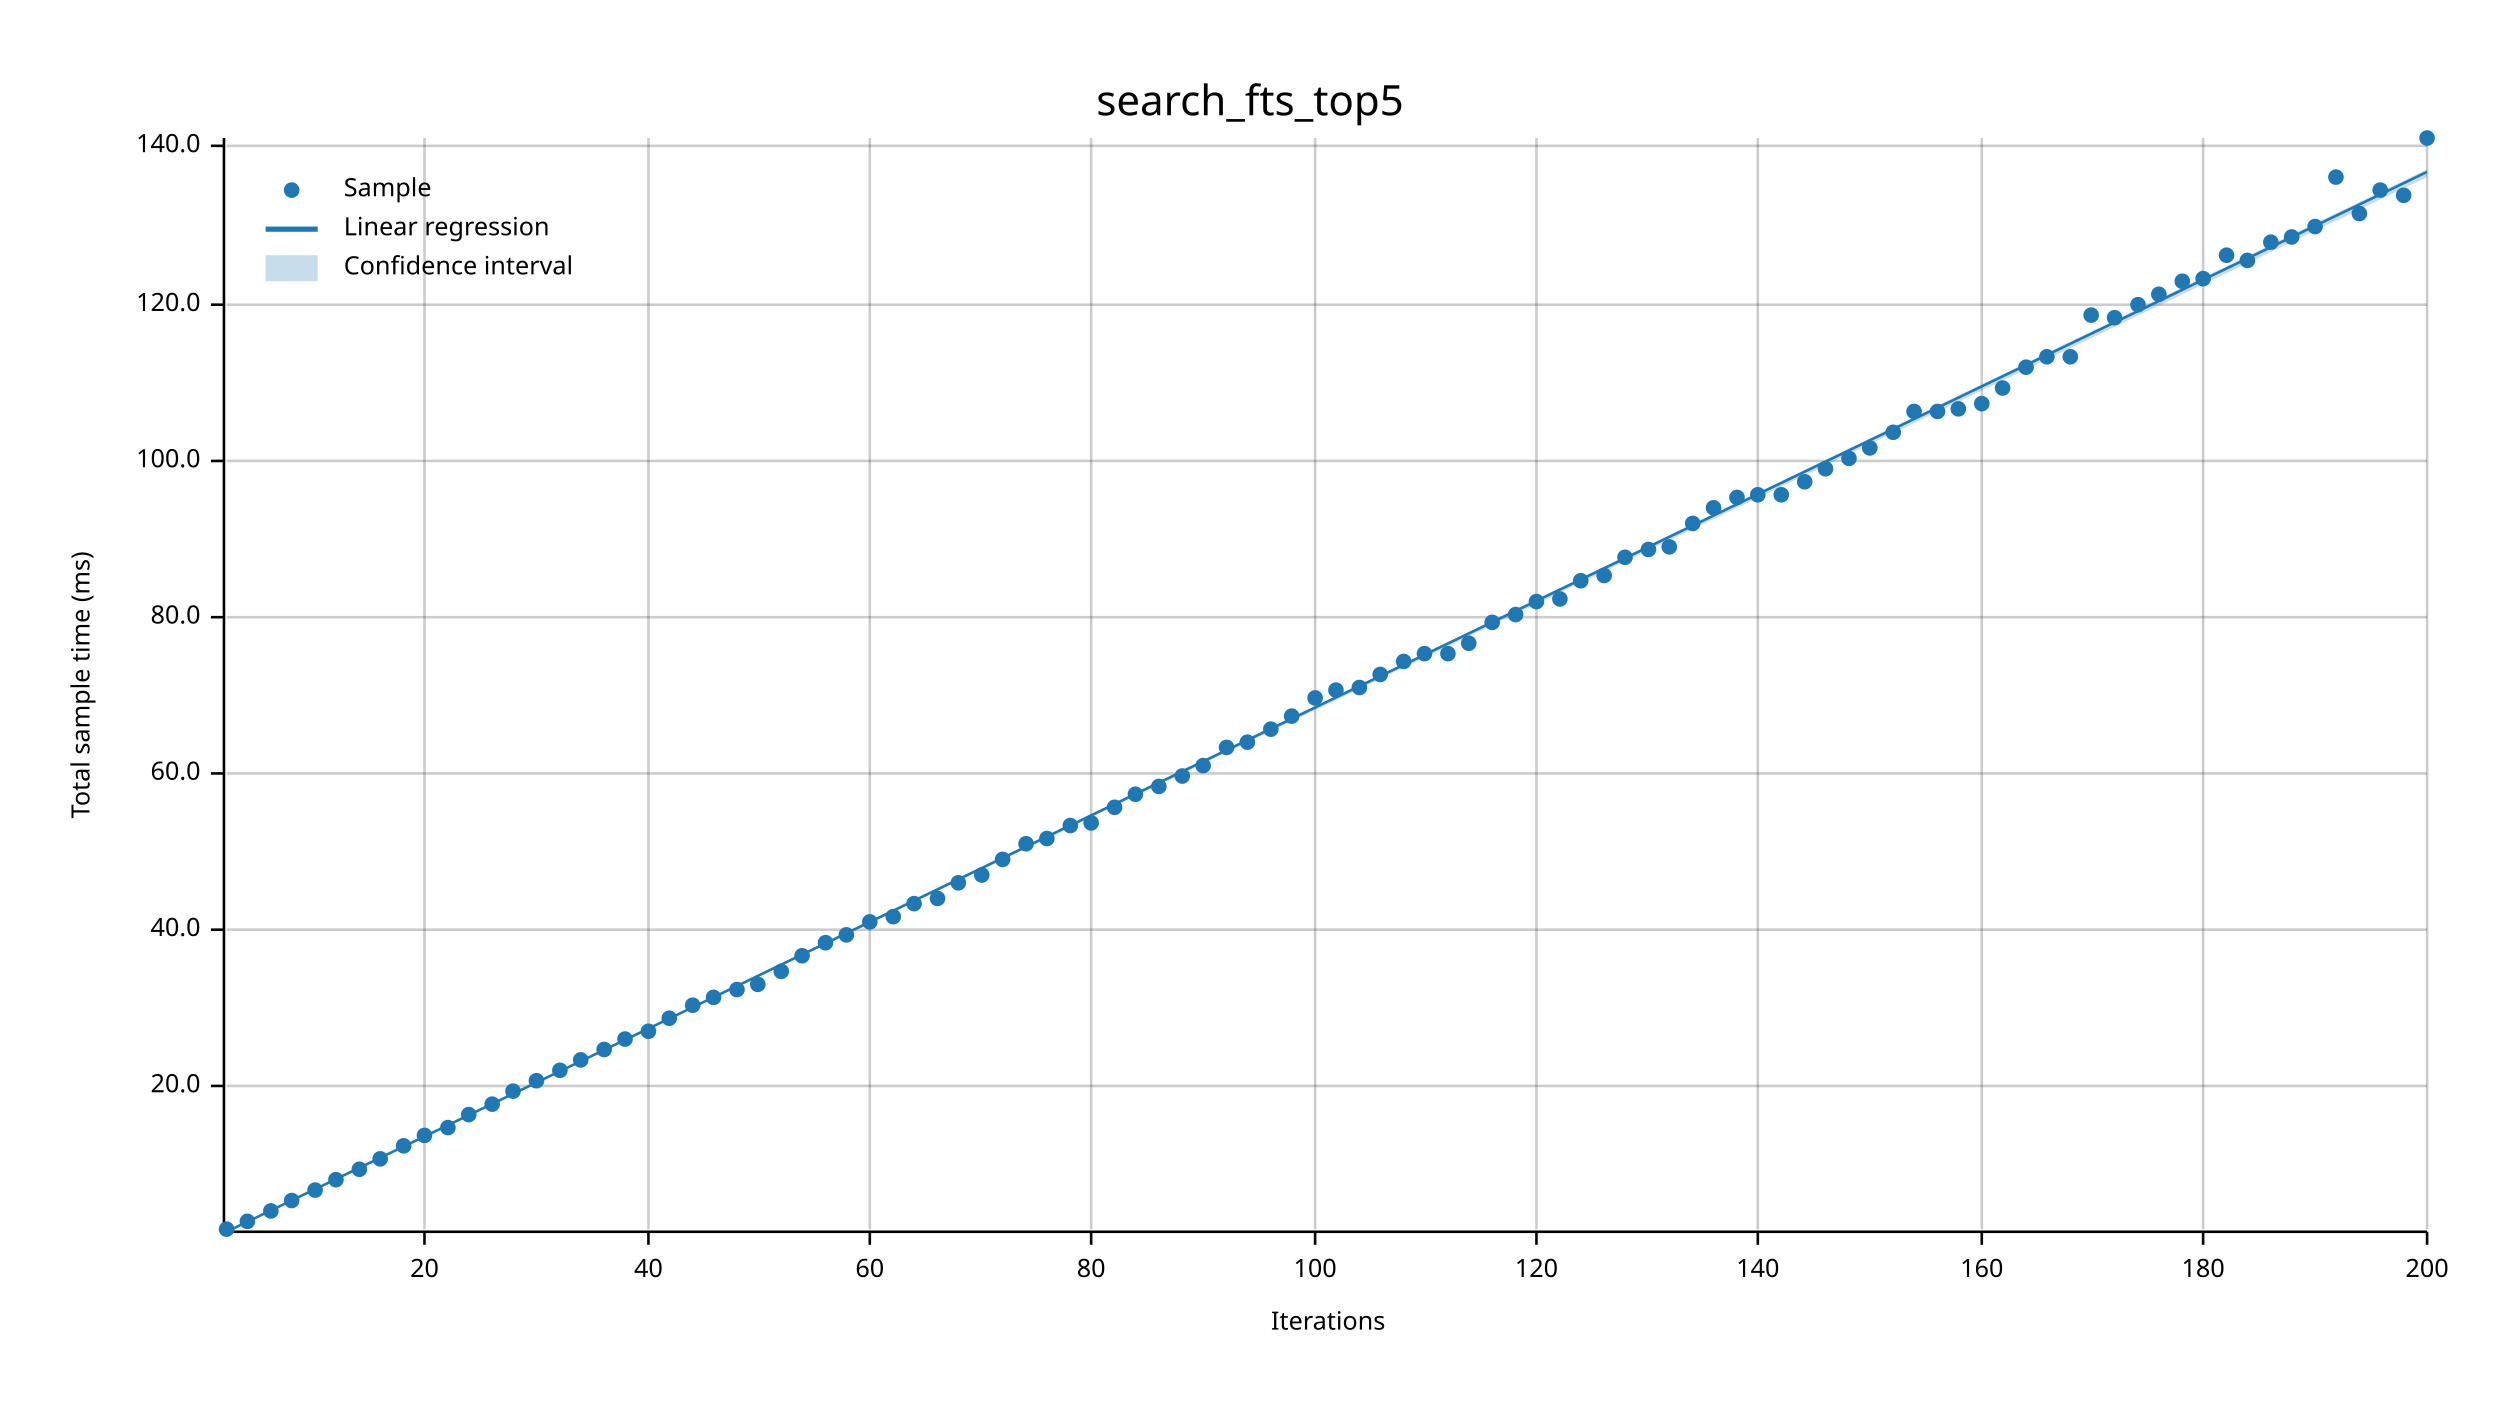
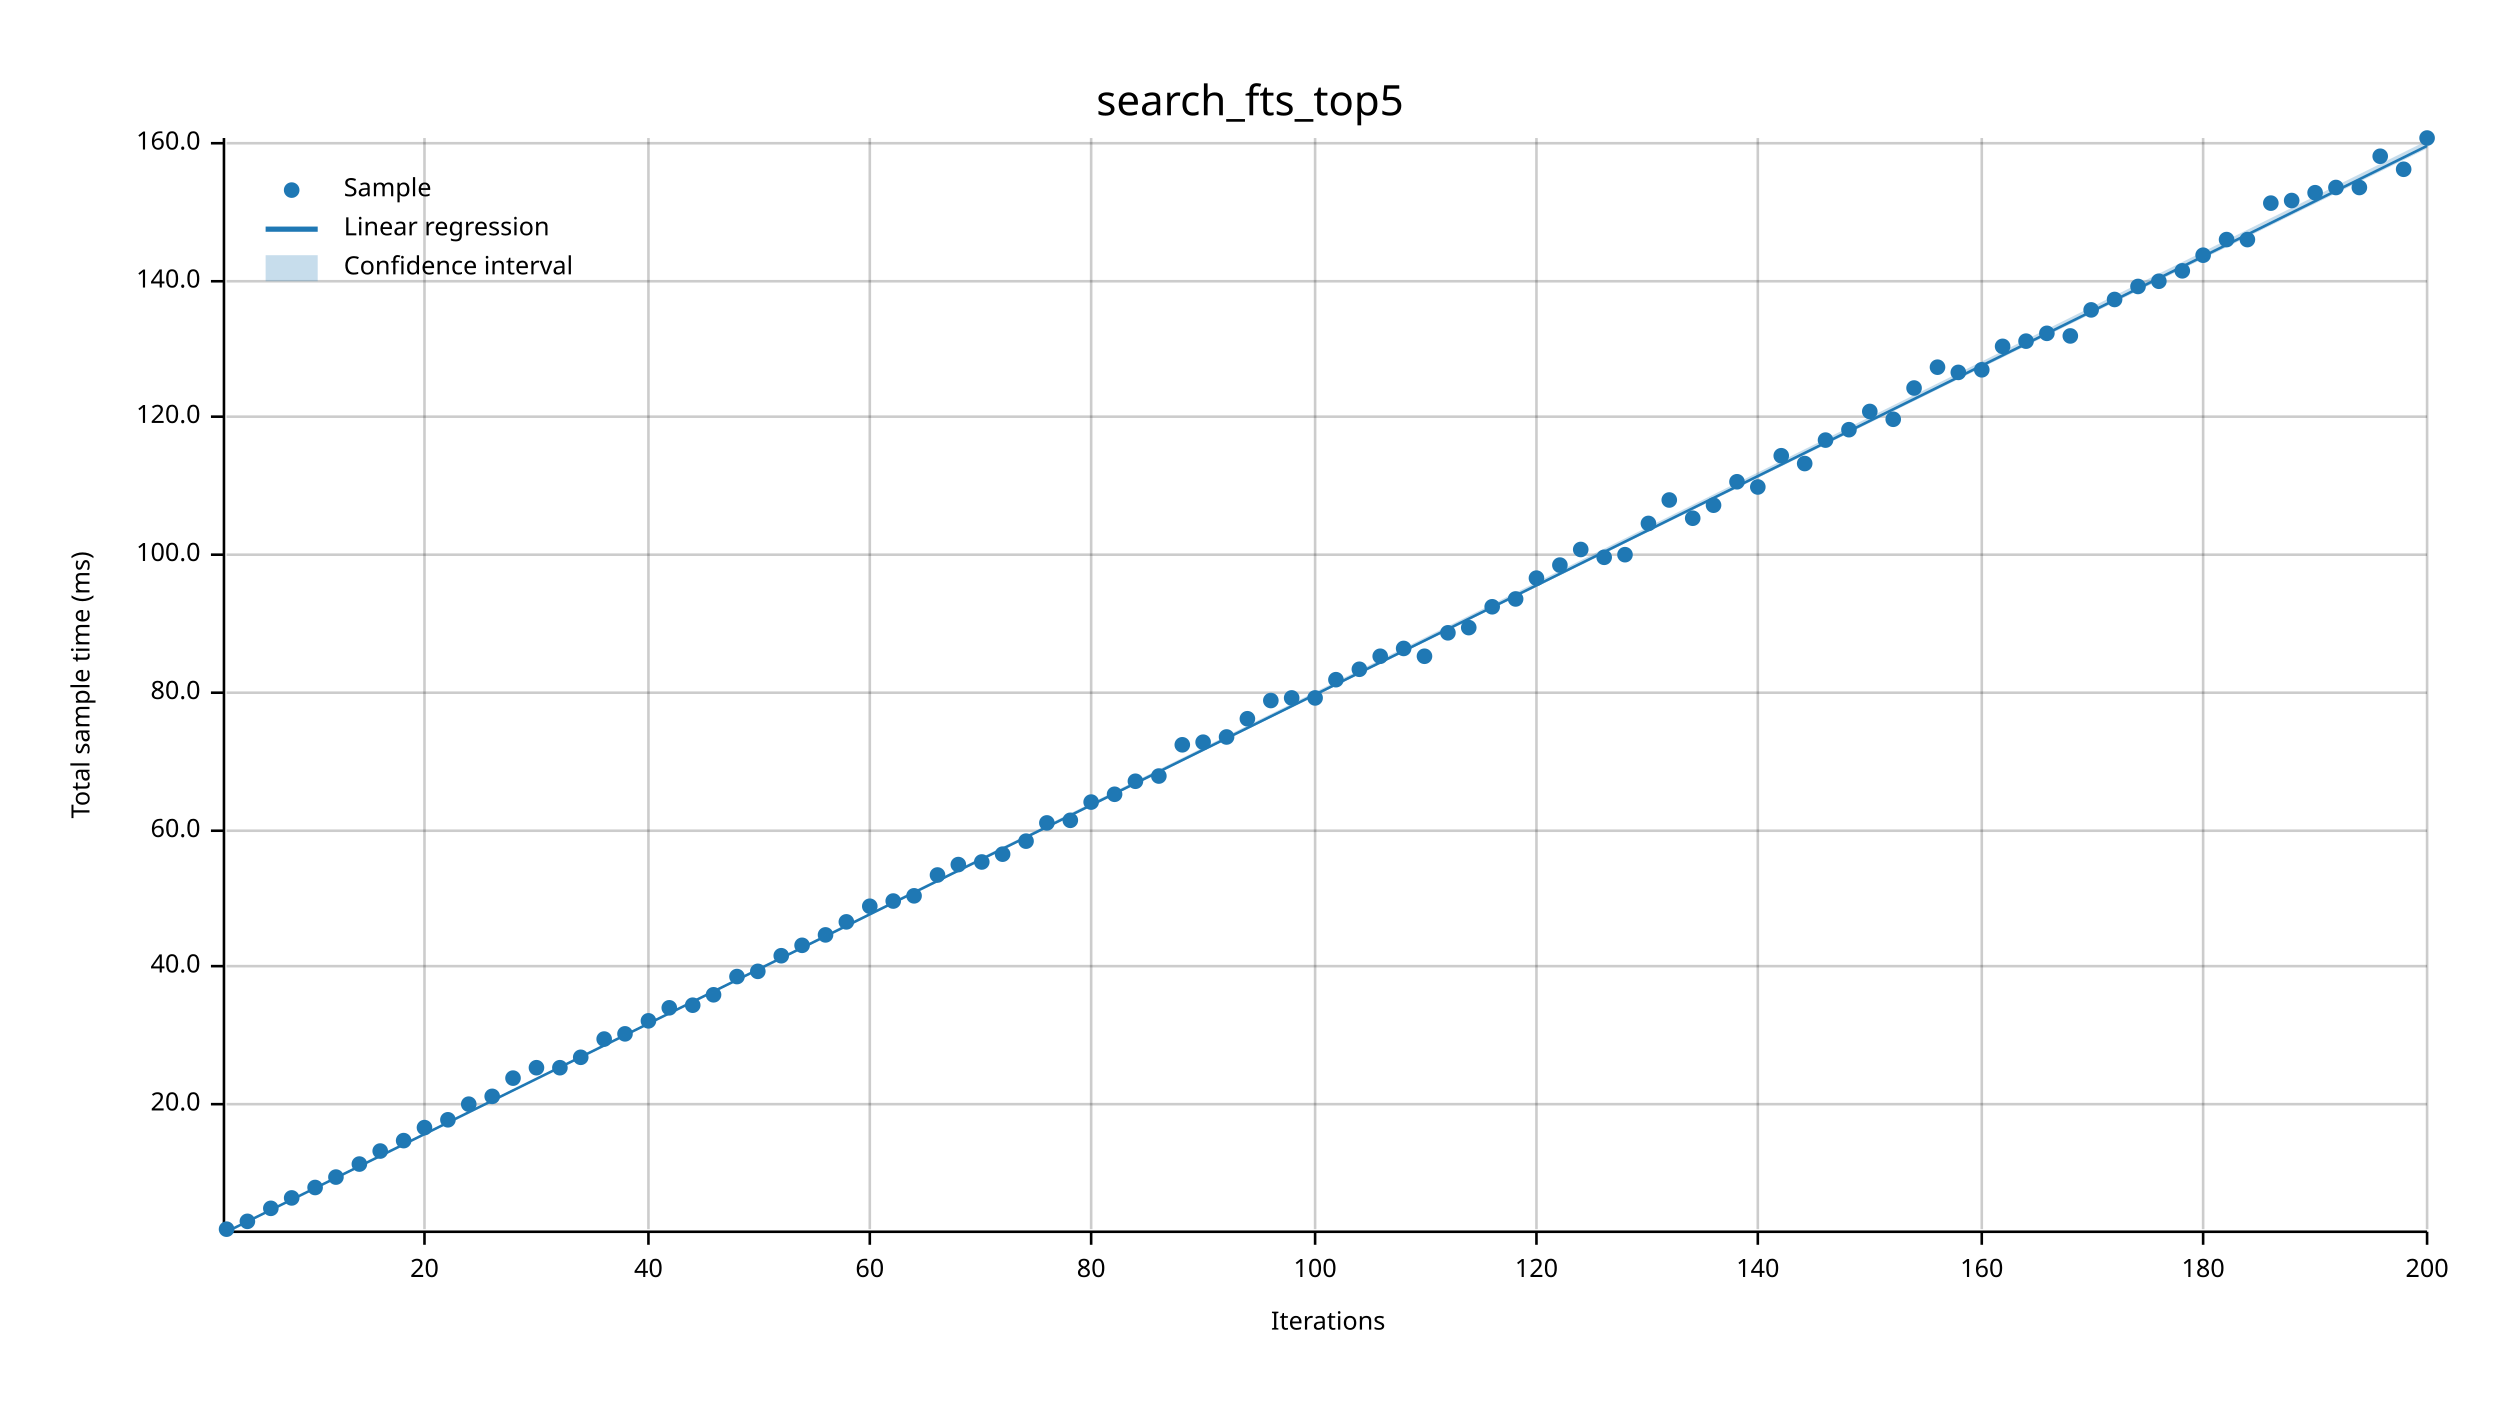
<svg xmlns="http://www.w3.org/2000/svg" width="960" height="540" viewBox="0 0 960 540">
  <text x="480" y="32" dy="0.76em" text-anchor="middle" font-family="sans-serif" font-size="16.129" opacity="1" fill="#000000">
search_fts_top5
</text>
  <text x="27" y="263" dy="0.76em" text-anchor="middle" font-family="sans-serif" font-size="9.677" opacity="1" fill="#000000" transform="rotate(270, 27, 263)">
Total sample time (ms)
</text>
  <text x="510" y="513" dy="-0.5ex" text-anchor="middle" font-family="sans-serif" font-size="9.677" opacity="1" fill="#000000">
Iterations
</text>
  <line opacity="0.2" stroke="#000000" stroke-width="1" x1="163" y1="472" x2="163" y2="53" />
  <line opacity="0.2" stroke="#000000" stroke-width="1" x1="249" y1="472" x2="249" y2="53" />
  <line opacity="0.2" stroke="#000000" stroke-width="1" x1="334" y1="472" x2="334" y2="53" />
  <line opacity="0.2" stroke="#000000" stroke-width="1" x1="419" y1="472" x2="419" y2="53" />
  <line opacity="0.2" stroke="#000000" stroke-width="1" x1="505" y1="472" x2="505" y2="53" />
  <line opacity="0.2" stroke="#000000" stroke-width="1" x1="590" y1="472" x2="590" y2="53" />
  <line opacity="0.2" stroke="#000000" stroke-width="1" x1="675" y1="472" x2="675" y2="53" />
  <line opacity="0.2" stroke="#000000" stroke-width="1" x1="761" y1="472" x2="761" y2="53" />
  <line opacity="0.2" stroke="#000000" stroke-width="1" x1="846" y1="472" x2="846" y2="53" />
  <line opacity="0.2" stroke="#000000" stroke-width="1" x1="932" y1="472" x2="932" y2="53" />
-   <line opacity="0.2" stroke="#000000" stroke-width="1" x1="87" y1="417" x2="932" y2="417" />
-   <line opacity="0.2" stroke="#000000" stroke-width="1" x1="87" y1="357" x2="932" y2="357" />
-   <line opacity="0.2" stroke="#000000" stroke-width="1" x1="87" y1="297" x2="932" y2="297" />
-   <line opacity="0.2" stroke="#000000" stroke-width="1" x1="87" y1="237" x2="932" y2="237" />
-   <line opacity="0.2" stroke="#000000" stroke-width="1" x1="87" y1="177" x2="932" y2="177" />
-   <line opacity="0.2" stroke="#000000" stroke-width="1" x1="87" y1="117" x2="932" y2="117" />
-   <line opacity="0.2" stroke="#000000" stroke-width="1" x1="87" y1="56" x2="932" y2="56" />
+   <line opacity="0.2" stroke="#000000" stroke-width="1" x1="87" y1="424" x2="932" y2="424" />
+   <line opacity="0.2" stroke="#000000" stroke-width="1" x1="87" y1="371" x2="932" y2="371" />
+   <line opacity="0.2" stroke="#000000" stroke-width="1" x1="87" y1="319" x2="932" y2="319" />
+   <line opacity="0.2" stroke="#000000" stroke-width="1" x1="87" y1="266" x2="932" y2="266" />
+   <line opacity="0.2" stroke="#000000" stroke-width="1" x1="87" y1="213" x2="932" y2="213" />
+   <line opacity="0.2" stroke="#000000" stroke-width="1" x1="87" y1="160" x2="932" y2="160" />
+   <line opacity="0.2" stroke="#000000" stroke-width="1" x1="87" y1="108" x2="932" y2="108" />
+   <line opacity="0.2" stroke="#000000" stroke-width="1" x1="87" y1="55" x2="932" y2="55" />
  <polyline fill="none" opacity="1" stroke="#000000" stroke-width="1" points="86,53 86,472 " />
-   <text x="77" y="417" dy="0.5ex" text-anchor="end" font-family="sans-serif" font-size="9.677" opacity="1" fill="#000000">
+   <text x="77" y="424" dy="0.5ex" text-anchor="end" font-family="sans-serif" font-size="9.677" opacity="1" fill="#000000">
20.0
</text>
-   <polyline fill="none" opacity="1" stroke="#000000" stroke-width="1" points="81,417 86,417 " />
-   <text x="77" y="357" dy="0.5ex" text-anchor="end" font-family="sans-serif" font-size="9.677" opacity="1" fill="#000000">
+   <polyline fill="none" opacity="1" stroke="#000000" stroke-width="1" points="81,424 86,424 " />
+   <text x="77" y="371" dy="0.5ex" text-anchor="end" font-family="sans-serif" font-size="9.677" opacity="1" fill="#000000">
40.0
</text>
-   <polyline fill="none" opacity="1" stroke="#000000" stroke-width="1" points="81,357 86,357 " />
-   <text x="77" y="297" dy="0.5ex" text-anchor="end" font-family="sans-serif" font-size="9.677" opacity="1" fill="#000000">
+   <polyline fill="none" opacity="1" stroke="#000000" stroke-width="1" points="81,371 86,371 " />
+   <text x="77" y="319" dy="0.5ex" text-anchor="end" font-family="sans-serif" font-size="9.677" opacity="1" fill="#000000">
60.0
</text>
-   <polyline fill="none" opacity="1" stroke="#000000" stroke-width="1" points="81,297 86,297 " />
-   <text x="77" y="237" dy="0.5ex" text-anchor="end" font-family="sans-serif" font-size="9.677" opacity="1" fill="#000000">
+   <polyline fill="none" opacity="1" stroke="#000000" stroke-width="1" points="81,319 86,319 " />
+   <text x="77" y="266" dy="0.5ex" text-anchor="end" font-family="sans-serif" font-size="9.677" opacity="1" fill="#000000">
80.0
</text>
-   <polyline fill="none" opacity="1" stroke="#000000" stroke-width="1" points="81,237 86,237 " />
-   <text x="77" y="177" dy="0.5ex" text-anchor="end" font-family="sans-serif" font-size="9.677" opacity="1" fill="#000000">
+   <polyline fill="none" opacity="1" stroke="#000000" stroke-width="1" points="81,266 86,266 " />
+   <text x="77" y="213" dy="0.5ex" text-anchor="end" font-family="sans-serif" font-size="9.677" opacity="1" fill="#000000">
100.0
</text>
-   <polyline fill="none" opacity="1" stroke="#000000" stroke-width="1" points="81,177 86,177 " />
-   <text x="77" y="117" dy="0.5ex" text-anchor="end" font-family="sans-serif" font-size="9.677" opacity="1" fill="#000000">
+   <polyline fill="none" opacity="1" stroke="#000000" stroke-width="1" points="81,213 86,213 " />
+   <text x="77" y="160" dy="0.5ex" text-anchor="end" font-family="sans-serif" font-size="9.677" opacity="1" fill="#000000">
120.0
</text>
-   <polyline fill="none" opacity="1" stroke="#000000" stroke-width="1" points="81,117 86,117 " />
-   <text x="77" y="56" dy="0.5ex" text-anchor="end" font-family="sans-serif" font-size="9.677" opacity="1" fill="#000000">
+   <polyline fill="none" opacity="1" stroke="#000000" stroke-width="1" points="81,160 86,160 " />
+   <text x="77" y="108" dy="0.5ex" text-anchor="end" font-family="sans-serif" font-size="9.677" opacity="1" fill="#000000">
140.0
</text>
-   <polyline fill="none" opacity="1" stroke="#000000" stroke-width="1" points="81,56 86,56 " />
+   <polyline fill="none" opacity="1" stroke="#000000" stroke-width="1" points="81,108 86,108 " />
+   <text x="77" y="55" dy="0.5ex" text-anchor="end" font-family="sans-serif" font-size="9.677" opacity="1" fill="#000000">
+ 160.0
+ </text>
+   <polyline fill="none" opacity="1" stroke="#000000" stroke-width="1" points="81,55 86,55 " />
  <polyline fill="none" opacity="1" stroke="#000000" stroke-width="1" points="87,473 932,473 " />
  <text x="163" y="483" dy="0.76em" text-anchor="middle" font-family="sans-serif" font-size="9.677" opacity="1" fill="#000000">
20
</text>
  <polyline fill="none" opacity="1" stroke="#000000" stroke-width="1" points="163,473 163,478 " />
  <text x="249" y="483" dy="0.76em" text-anchor="middle" font-family="sans-serif" font-size="9.677" opacity="1" fill="#000000">
40
</text>
  <polyline fill="none" opacity="1" stroke="#000000" stroke-width="1" points="249,473 249,478 " />
  <text x="334" y="483" dy="0.76em" text-anchor="middle" font-family="sans-serif" font-size="9.677" opacity="1" fill="#000000">
60
</text>
  <polyline fill="none" opacity="1" stroke="#000000" stroke-width="1" points="334,473 334,478 " />
  <text x="419" y="483" dy="0.76em" text-anchor="middle" font-family="sans-serif" font-size="9.677" opacity="1" fill="#000000">
80
</text>
  <polyline fill="none" opacity="1" stroke="#000000" stroke-width="1" points="419,473 419,478 " />
  <text x="505" y="483" dy="0.76em" text-anchor="middle" font-family="sans-serif" font-size="9.677" opacity="1" fill="#000000">
100
</text>
  <polyline fill="none" opacity="1" stroke="#000000" stroke-width="1" points="505,473 505,478 " />
  <text x="590" y="483" dy="0.76em" text-anchor="middle" font-family="sans-serif" font-size="9.677" opacity="1" fill="#000000">
120
</text>
  <polyline fill="none" opacity="1" stroke="#000000" stroke-width="1" points="590,473 590,478 " />
  <text x="675" y="483" dy="0.76em" text-anchor="middle" font-family="sans-serif" font-size="9.677" opacity="1" fill="#000000">
140
</text>
  <polyline fill="none" opacity="1" stroke="#000000" stroke-width="1" points="675,473 675,478 " />
  <text x="761" y="483" dy="0.76em" text-anchor="middle" font-family="sans-serif" font-size="9.677" opacity="1" fill="#000000">
160
</text>
  <polyline fill="none" opacity="1" stroke="#000000" stroke-width="1" points="761,473 761,478 " />
  <text x="846" y="483" dy="0.76em" text-anchor="middle" font-family="sans-serif" font-size="9.677" opacity="1" fill="#000000">
180
</text>
  <polyline fill="none" opacity="1" stroke="#000000" stroke-width="1" points="846,473 846,478 " />
  <text x="932" y="483" dy="0.76em" text-anchor="middle" font-family="sans-serif" font-size="9.677" opacity="1" fill="#000000">
200
</text>
  <polyline fill="none" opacity="1" stroke="#000000" stroke-width="1" points="932,473 932,478 " />
  <circle cx="87" cy="472" r="3" opacity="1" fill="#1F78B4" stroke="none" stroke-width="1" />
  <circle cx="95" cy="469" r="3" opacity="1" fill="#1F78B4" stroke="none" stroke-width="1" />
-   <circle cx="104" cy="465" r="3" opacity="1" fill="#1F78B4" stroke="none" stroke-width="1" />
-   <circle cx="112" cy="461" r="3" opacity="1" fill="#1F78B4" stroke="none" stroke-width="1" />
-   <circle cx="121" cy="457" r="3" opacity="1" fill="#1F78B4" stroke="none" stroke-width="1" />
-   <circle cx="129" cy="453" r="3" opacity="1" fill="#1F78B4" stroke="none" stroke-width="1" />
-   <circle cx="138" cy="449" r="3" opacity="1" fill="#1F78B4" stroke="none" stroke-width="1" />
-   <circle cx="146" cy="445" r="3" opacity="1" fill="#1F78B4" stroke="none" stroke-width="1" />
-   <circle cx="155" cy="440" r="3" opacity="1" fill="#1F78B4" stroke="none" stroke-width="1" />
-   <circle cx="163" cy="436" r="3" opacity="1" fill="#1F78B4" stroke="none" stroke-width="1" />
-   <circle cx="172" cy="433" r="3" opacity="1" fill="#1F78B4" stroke="none" stroke-width="1" />
-   <circle cx="180" cy="428" r="3" opacity="1" fill="#1F78B4" stroke="none" stroke-width="1" />
-   <circle cx="189" cy="424" r="3" opacity="1" fill="#1F78B4" stroke="none" stroke-width="1" />
-   <circle cx="197" cy="419" r="3" opacity="1" fill="#1F78B4" stroke="none" stroke-width="1" />
-   <circle cx="206" cy="415" r="3" opacity="1" fill="#1F78B4" stroke="none" stroke-width="1" />
-   <circle cx="215" cy="411" r="3" opacity="1" fill="#1F78B4" stroke="none" stroke-width="1" />
-   <circle cx="223" cy="407" r="3" opacity="1" fill="#1F78B4" stroke="none" stroke-width="1" />
-   <circle cx="232" cy="403" r="3" opacity="1" fill="#1F78B4" stroke="none" stroke-width="1" />
-   <circle cx="240" cy="399" r="3" opacity="1" fill="#1F78B4" stroke="none" stroke-width="1" />
-   <circle cx="249" cy="396" r="3" opacity="1" fill="#1F78B4" stroke="none" stroke-width="1" />
-   <circle cx="257" cy="391" r="3" opacity="1" fill="#1F78B4" stroke="none" stroke-width="1" />
+   <circle cx="104" cy="464" r="3" opacity="1" fill="#1F78B4" stroke="none" stroke-width="1" />
+   <circle cx="112" cy="460" r="3" opacity="1" fill="#1F78B4" stroke="none" stroke-width="1" />
+   <circle cx="121" cy="456" r="3" opacity="1" fill="#1F78B4" stroke="none" stroke-width="1" />
+   <circle cx="129" cy="452" r="3" opacity="1" fill="#1F78B4" stroke="none" stroke-width="1" />
+   <circle cx="138" cy="447" r="3" opacity="1" fill="#1F78B4" stroke="none" stroke-width="1" />
+   <circle cx="146" cy="442" r="3" opacity="1" fill="#1F78B4" stroke="none" stroke-width="1" />
+   <circle cx="155" cy="438" r="3" opacity="1" fill="#1F78B4" stroke="none" stroke-width="1" />
+   <circle cx="163" cy="433" r="3" opacity="1" fill="#1F78B4" stroke="none" stroke-width="1" />
+   <circle cx="172" cy="430" r="3" opacity="1" fill="#1F78B4" stroke="none" stroke-width="1" />
+   <circle cx="180" cy="424" r="3" opacity="1" fill="#1F78B4" stroke="none" stroke-width="1" />
+   <circle cx="189" cy="421" r="3" opacity="1" fill="#1F78B4" stroke="none" stroke-width="1" />
+   <circle cx="197" cy="414" r="3" opacity="1" fill="#1F78B4" stroke="none" stroke-width="1" />
+   <circle cx="206" cy="410" r="3" opacity="1" fill="#1F78B4" stroke="none" stroke-width="1" />
+   <circle cx="215" cy="410" r="3" opacity="1" fill="#1F78B4" stroke="none" stroke-width="1" />
+   <circle cx="223" cy="406" r="3" opacity="1" fill="#1F78B4" stroke="none" stroke-width="1" />
+   <circle cx="232" cy="399" r="3" opacity="1" fill="#1F78B4" stroke="none" stroke-width="1" />
+   <circle cx="240" cy="397" r="3" opacity="1" fill="#1F78B4" stroke="none" stroke-width="1" />
+   <circle cx="249" cy="392" r="3" opacity="1" fill="#1F78B4" stroke="none" stroke-width="1" />
+   <circle cx="257" cy="387" r="3" opacity="1" fill="#1F78B4" stroke="none" stroke-width="1" />
  <circle cx="266" cy="386" r="3" opacity="1" fill="#1F78B4" stroke="none" stroke-width="1" />
-   <circle cx="274" cy="383" r="3" opacity="1" fill="#1F78B4" stroke="none" stroke-width="1" />
-   <circle cx="283" cy="380" r="3" opacity="1" fill="#1F78B4" stroke="none" stroke-width="1" />
-   <circle cx="291" cy="378" r="3" opacity="1" fill="#1F78B4" stroke="none" stroke-width="1" />
-   <circle cx="300" cy="373" r="3" opacity="1" fill="#1F78B4" stroke="none" stroke-width="1" />
-   <circle cx="308" cy="367" r="3" opacity="1" fill="#1F78B4" stroke="none" stroke-width="1" />
-   <circle cx="317" cy="362" r="3" opacity="1" fill="#1F78B4" stroke="none" stroke-width="1" />
-   <circle cx="325" cy="359" r="3" opacity="1" fill="#1F78B4" stroke="none" stroke-width="1" />
-   <circle cx="334" cy="354" r="3" opacity="1" fill="#1F78B4" stroke="none" stroke-width="1" />
-   <circle cx="343" cy="352" r="3" opacity="1" fill="#1F78B4" stroke="none" stroke-width="1" />
-   <circle cx="351" cy="347" r="3" opacity="1" fill="#1F78B4" stroke="none" stroke-width="1" />
-   <circle cx="360" cy="345" r="3" opacity="1" fill="#1F78B4" stroke="none" stroke-width="1" />
-   <circle cx="368" cy="339" r="3" opacity="1" fill="#1F78B4" stroke="none" stroke-width="1" />
-   <circle cx="377" cy="336" r="3" opacity="1" fill="#1F78B4" stroke="none" stroke-width="1" />
-   <circle cx="385" cy="330" r="3" opacity="1" fill="#1F78B4" stroke="none" stroke-width="1" />
-   <circle cx="394" cy="324" r="3" opacity="1" fill="#1F78B4" stroke="none" stroke-width="1" />
-   <circle cx="402" cy="322" r="3" opacity="1" fill="#1F78B4" stroke="none" stroke-width="1" />
-   <circle cx="411" cy="317" r="3" opacity="1" fill="#1F78B4" stroke="none" stroke-width="1" />
-   <circle cx="419" cy="316" r="3" opacity="1" fill="#1F78B4" stroke="none" stroke-width="1" />
-   <circle cx="428" cy="310" r="3" opacity="1" fill="#1F78B4" stroke="none" stroke-width="1" />
-   <circle cx="436" cy="305" r="3" opacity="1" fill="#1F78B4" stroke="none" stroke-width="1" />
-   <circle cx="445" cy="302" r="3" opacity="1" fill="#1F78B4" stroke="none" stroke-width="1" />
-   <circle cx="454" cy="298" r="3" opacity="1" fill="#1F78B4" stroke="none" stroke-width="1" />
-   <circle cx="462" cy="294" r="3" opacity="1" fill="#1F78B4" stroke="none" stroke-width="1" />
-   <circle cx="471" cy="287" r="3" opacity="1" fill="#1F78B4" stroke="none" stroke-width="1" />
-   <circle cx="479" cy="285" r="3" opacity="1" fill="#1F78B4" stroke="none" stroke-width="1" />
-   <circle cx="488" cy="280" r="3" opacity="1" fill="#1F78B4" stroke="none" stroke-width="1" />
-   <circle cx="496" cy="275" r="3" opacity="1" fill="#1F78B4" stroke="none" stroke-width="1" />
+   <circle cx="274" cy="382" r="3" opacity="1" fill="#1F78B4" stroke="none" stroke-width="1" />
+   <circle cx="283" cy="375" r="3" opacity="1" fill="#1F78B4" stroke="none" stroke-width="1" />
+   <circle cx="291" cy="373" r="3" opacity="1" fill="#1F78B4" stroke="none" stroke-width="1" />
+   <circle cx="300" cy="367" r="3" opacity="1" fill="#1F78B4" stroke="none" stroke-width="1" />
+   <circle cx="308" cy="363" r="3" opacity="1" fill="#1F78B4" stroke="none" stroke-width="1" />
+   <circle cx="317" cy="359" r="3" opacity="1" fill="#1F78B4" stroke="none" stroke-width="1" />
+   <circle cx="325" cy="354" r="3" opacity="1" fill="#1F78B4" stroke="none" stroke-width="1" />
+   <circle cx="334" cy="348" r="3" opacity="1" fill="#1F78B4" stroke="none" stroke-width="1" />
+   <circle cx="343" cy="346" r="3" opacity="1" fill="#1F78B4" stroke="none" stroke-width="1" />
+   <circle cx="351" cy="344" r="3" opacity="1" fill="#1F78B4" stroke="none" stroke-width="1" />
+   <circle cx="360" cy="336" r="3" opacity="1" fill="#1F78B4" stroke="none" stroke-width="1" />
+   <circle cx="368" cy="332" r="3" opacity="1" fill="#1F78B4" stroke="none" stroke-width="1" />
+   <circle cx="377" cy="331" r="3" opacity="1" fill="#1F78B4" stroke="none" stroke-width="1" />
+   <circle cx="385" cy="328" r="3" opacity="1" fill="#1F78B4" stroke="none" stroke-width="1" />
+   <circle cx="394" cy="323" r="3" opacity="1" fill="#1F78B4" stroke="none" stroke-width="1" />
+   <circle cx="402" cy="316" r="3" opacity="1" fill="#1F78B4" stroke="none" stroke-width="1" />
+   <circle cx="411" cy="315" r="3" opacity="1" fill="#1F78B4" stroke="none" stroke-width="1" />
+   <circle cx="419" cy="308" r="3" opacity="1" fill="#1F78B4" stroke="none" stroke-width="1" />
+   <circle cx="428" cy="305" r="3" opacity="1" fill="#1F78B4" stroke="none" stroke-width="1" />
+   <circle cx="436" cy="300" r="3" opacity="1" fill="#1F78B4" stroke="none" stroke-width="1" />
+   <circle cx="445" cy="298" r="3" opacity="1" fill="#1F78B4" stroke="none" stroke-width="1" />
+   <circle cx="454" cy="286" r="3" opacity="1" fill="#1F78B4" stroke="none" stroke-width="1" />
+   <circle cx="462" cy="285" r="3" opacity="1" fill="#1F78B4" stroke="none" stroke-width="1" />
+   <circle cx="471" cy="283" r="3" opacity="1" fill="#1F78B4" stroke="none" stroke-width="1" />
+   <circle cx="479" cy="276" r="3" opacity="1" fill="#1F78B4" stroke="none" stroke-width="1" />
+   <circle cx="488" cy="269" r="3" opacity="1" fill="#1F78B4" stroke="none" stroke-width="1" />
+   <circle cx="496" cy="268" r="3" opacity="1" fill="#1F78B4" stroke="none" stroke-width="1" />
  <circle cx="505" cy="268" r="3" opacity="1" fill="#1F78B4" stroke="none" stroke-width="1" />
-   <circle cx="513" cy="265" r="3" opacity="1" fill="#1F78B4" stroke="none" stroke-width="1" />
-   <circle cx="522" cy="264" r="3" opacity="1" fill="#1F78B4" stroke="none" stroke-width="1" />
-   <circle cx="530" cy="259" r="3" opacity="1" fill="#1F78B4" stroke="none" stroke-width="1" />
-   <circle cx="539" cy="254" r="3" opacity="1" fill="#1F78B4" stroke="none" stroke-width="1" />
-   <circle cx="547" cy="251" r="3" opacity="1" fill="#1F78B4" stroke="none" stroke-width="1" />
-   <circle cx="556" cy="251" r="3" opacity="1" fill="#1F78B4" stroke="none" stroke-width="1" />
-   <circle cx="564" cy="247" r="3" opacity="1" fill="#1F78B4" stroke="none" stroke-width="1" />
-   <circle cx="573" cy="239" r="3" opacity="1" fill="#1F78B4" stroke="none" stroke-width="1" />
-   <circle cx="582" cy="236" r="3" opacity="1" fill="#1F78B4" stroke="none" stroke-width="1" />
-   <circle cx="590" cy="231" r="3" opacity="1" fill="#1F78B4" stroke="none" stroke-width="1" />
-   <circle cx="599" cy="230" r="3" opacity="1" fill="#1F78B4" stroke="none" stroke-width="1" />
-   <circle cx="607" cy="223" r="3" opacity="1" fill="#1F78B4" stroke="none" stroke-width="1" />
-   <circle cx="616" cy="221" r="3" opacity="1" fill="#1F78B4" stroke="none" stroke-width="1" />
-   <circle cx="624" cy="214" r="3" opacity="1" fill="#1F78B4" stroke="none" stroke-width="1" />
-   <circle cx="633" cy="211" r="3" opacity="1" fill="#1F78B4" stroke="none" stroke-width="1" />
-   <circle cx="641" cy="210" r="3" opacity="1" fill="#1F78B4" stroke="none" stroke-width="1" />
-   <circle cx="650" cy="201" r="3" opacity="1" fill="#1F78B4" stroke="none" stroke-width="1" />
-   <circle cx="658" cy="195" r="3" opacity="1" fill="#1F78B4" stroke="none" stroke-width="1" />
-   <circle cx="667" cy="191" r="3" opacity="1" fill="#1F78B4" stroke="none" stroke-width="1" />
-   <circle cx="675" cy="190" r="3" opacity="1" fill="#1F78B4" stroke="none" stroke-width="1" />
-   <circle cx="684" cy="190" r="3" opacity="1" fill="#1F78B4" stroke="none" stroke-width="1" />
-   <circle cx="693" cy="185" r="3" opacity="1" fill="#1F78B4" stroke="none" stroke-width="1" />
-   <circle cx="701" cy="180" r="3" opacity="1" fill="#1F78B4" stroke="none" stroke-width="1" />
-   <circle cx="710" cy="176" r="3" opacity="1" fill="#1F78B4" stroke="none" stroke-width="1" />
-   <circle cx="718" cy="172" r="3" opacity="1" fill="#1F78B4" stroke="none" stroke-width="1" />
-   <circle cx="727" cy="166" r="3" opacity="1" fill="#1F78B4" stroke="none" stroke-width="1" />
-   <circle cx="735" cy="158" r="3" opacity="1" fill="#1F78B4" stroke="none" stroke-width="1" />
-   <circle cx="744" cy="158" r="3" opacity="1" fill="#1F78B4" stroke="none" stroke-width="1" />
-   <circle cx="752" cy="157" r="3" opacity="1" fill="#1F78B4" stroke="none" stroke-width="1" />
-   <circle cx="761" cy="155" r="3" opacity="1" fill="#1F78B4" stroke="none" stroke-width="1" />
-   <circle cx="769" cy="149" r="3" opacity="1" fill="#1F78B4" stroke="none" stroke-width="1" />
-   <circle cx="778" cy="141" r="3" opacity="1" fill="#1F78B4" stroke="none" stroke-width="1" />
-   <circle cx="786" cy="137" r="3" opacity="1" fill="#1F78B4" stroke="none" stroke-width="1" />
-   <circle cx="795" cy="137" r="3" opacity="1" fill="#1F78B4" stroke="none" stroke-width="1" />
-   <circle cx="803" cy="121" r="3" opacity="1" fill="#1F78B4" stroke="none" stroke-width="1" />
-   <circle cx="812" cy="122" r="3" opacity="1" fill="#1F78B4" stroke="none" stroke-width="1" />
-   <circle cx="821" cy="117" r="3" opacity="1" fill="#1F78B4" stroke="none" stroke-width="1" />
-   <circle cx="829" cy="113" r="3" opacity="1" fill="#1F78B4" stroke="none" stroke-width="1" />
-   <circle cx="838" cy="108" r="3" opacity="1" fill="#1F78B4" stroke="none" stroke-width="1" />
-   <circle cx="846" cy="107" r="3" opacity="1" fill="#1F78B4" stroke="none" stroke-width="1" />
-   <circle cx="855" cy="98" r="3" opacity="1" fill="#1F78B4" stroke="none" stroke-width="1" />
-   <circle cx="863" cy="100" r="3" opacity="1" fill="#1F78B4" stroke="none" stroke-width="1" />
-   <circle cx="872" cy="93" r="3" opacity="1" fill="#1F78B4" stroke="none" stroke-width="1" />
-   <circle cx="880" cy="91" r="3" opacity="1" fill="#1F78B4" stroke="none" stroke-width="1" />
-   <circle cx="889" cy="87" r="3" opacity="1" fill="#1F78B4" stroke="none" stroke-width="1" />
-   <circle cx="897" cy="68" r="3" opacity="1" fill="#1F78B4" stroke="none" stroke-width="1" />
-   <circle cx="906" cy="82" r="3" opacity="1" fill="#1F78B4" stroke="none" stroke-width="1" />
-   <circle cx="914" cy="73" r="3" opacity="1" fill="#1F78B4" stroke="none" stroke-width="1" />
-   <circle cx="923" cy="75" r="3" opacity="1" fill="#1F78B4" stroke="none" stroke-width="1" />
+   <circle cx="513" cy="261" r="3" opacity="1" fill="#1F78B4" stroke="none" stroke-width="1" />
+   <circle cx="522" cy="257" r="3" opacity="1" fill="#1F78B4" stroke="none" stroke-width="1" />
+   <circle cx="530" cy="252" r="3" opacity="1" fill="#1F78B4" stroke="none" stroke-width="1" />
+   <circle cx="539" cy="249" r="3" opacity="1" fill="#1F78B4" stroke="none" stroke-width="1" />
+   <circle cx="547" cy="252" r="3" opacity="1" fill="#1F78B4" stroke="none" stroke-width="1" />
+   <circle cx="556" cy="243" r="3" opacity="1" fill="#1F78B4" stroke="none" stroke-width="1" />
+   <circle cx="564" cy="241" r="3" opacity="1" fill="#1F78B4" stroke="none" stroke-width="1" />
+   <circle cx="573" cy="233" r="3" opacity="1" fill="#1F78B4" stroke="none" stroke-width="1" />
+   <circle cx="582" cy="230" r="3" opacity="1" fill="#1F78B4" stroke="none" stroke-width="1" />
+   <circle cx="590" cy="222" r="3" opacity="1" fill="#1F78B4" stroke="none" stroke-width="1" />
+   <circle cx="599" cy="217" r="3" opacity="1" fill="#1F78B4" stroke="none" stroke-width="1" />
+   <circle cx="607" cy="211" r="3" opacity="1" fill="#1F78B4" stroke="none" stroke-width="1" />
+   <circle cx="616" cy="214" r="3" opacity="1" fill="#1F78B4" stroke="none" stroke-width="1" />
+   <circle cx="624" cy="213" r="3" opacity="1" fill="#1F78B4" stroke="none" stroke-width="1" />
+   <circle cx="633" cy="201" r="3" opacity="1" fill="#1F78B4" stroke="none" stroke-width="1" />
+   <circle cx="641" cy="192" r="3" opacity="1" fill="#1F78B4" stroke="none" stroke-width="1" />
+   <circle cx="650" cy="199" r="3" opacity="1" fill="#1F78B4" stroke="none" stroke-width="1" />
+   <circle cx="658" cy="194" r="3" opacity="1" fill="#1F78B4" stroke="none" stroke-width="1" />
+   <circle cx="667" cy="185" r="3" opacity="1" fill="#1F78B4" stroke="none" stroke-width="1" />
+   <circle cx="675" cy="187" r="3" opacity="1" fill="#1F78B4" stroke="none" stroke-width="1" />
+   <circle cx="684" cy="175" r="3" opacity="1" fill="#1F78B4" stroke="none" stroke-width="1" />
+   <circle cx="693" cy="178" r="3" opacity="1" fill="#1F78B4" stroke="none" stroke-width="1" />
+   <circle cx="701" cy="169" r="3" opacity="1" fill="#1F78B4" stroke="none" stroke-width="1" />
+   <circle cx="710" cy="165" r="3" opacity="1" fill="#1F78B4" stroke="none" stroke-width="1" />
+   <circle cx="718" cy="158" r="3" opacity="1" fill="#1F78B4" stroke="none" stroke-width="1" />
+   <circle cx="727" cy="161" r="3" opacity="1" fill="#1F78B4" stroke="none" stroke-width="1" />
+   <circle cx="735" cy="149" r="3" opacity="1" fill="#1F78B4" stroke="none" stroke-width="1" />
+   <circle cx="744" cy="141" r="3" opacity="1" fill="#1F78B4" stroke="none" stroke-width="1" />
+   <circle cx="752" cy="143" r="3" opacity="1" fill="#1F78B4" stroke="none" stroke-width="1" />
+   <circle cx="761" cy="142" r="3" opacity="1" fill="#1F78B4" stroke="none" stroke-width="1" />
+   <circle cx="769" cy="133" r="3" opacity="1" fill="#1F78B4" stroke="none" stroke-width="1" />
+   <circle cx="778" cy="131" r="3" opacity="1" fill="#1F78B4" stroke="none" stroke-width="1" />
+   <circle cx="786" cy="128" r="3" opacity="1" fill="#1F78B4" stroke="none" stroke-width="1" />
+   <circle cx="795" cy="129" r="3" opacity="1" fill="#1F78B4" stroke="none" stroke-width="1" />
+   <circle cx="803" cy="119" r="3" opacity="1" fill="#1F78B4" stroke="none" stroke-width="1" />
+   <circle cx="812" cy="115" r="3" opacity="1" fill="#1F78B4" stroke="none" stroke-width="1" />
+   <circle cx="821" cy="110" r="3" opacity="1" fill="#1F78B4" stroke="none" stroke-width="1" />
+   <circle cx="829" cy="108" r="3" opacity="1" fill="#1F78B4" stroke="none" stroke-width="1" />
+   <circle cx="838" cy="104" r="3" opacity="1" fill="#1F78B4" stroke="none" stroke-width="1" />
+   <circle cx="846" cy="98" r="3" opacity="1" fill="#1F78B4" stroke="none" stroke-width="1" />
+   <circle cx="855" cy="92" r="3" opacity="1" fill="#1F78B4" stroke="none" stroke-width="1" />
+   <circle cx="863" cy="92" r="3" opacity="1" fill="#1F78B4" stroke="none" stroke-width="1" />
+   <circle cx="872" cy="78" r="3" opacity="1" fill="#1F78B4" stroke="none" stroke-width="1" />
+   <circle cx="880" cy="77" r="3" opacity="1" fill="#1F78B4" stroke="none" stroke-width="1" />
+   <circle cx="889" cy="74" r="3" opacity="1" fill="#1F78B4" stroke="none" stroke-width="1" />
+   <circle cx="897" cy="72" r="3" opacity="1" fill="#1F78B4" stroke="none" stroke-width="1" />
+   <circle cx="906" cy="72" r="3" opacity="1" fill="#1F78B4" stroke="none" stroke-width="1" />
+   <circle cx="914" cy="60" r="3" opacity="1" fill="#1F78B4" stroke="none" stroke-width="1" />
+   <circle cx="923" cy="65" r="3" opacity="1" fill="#1F78B4" stroke="none" stroke-width="1" />
  <circle cx="932" cy="53" r="3" opacity="1" fill="#1F78B4" stroke="none" stroke-width="1" />
-   <polyline fill="none" opacity="1" stroke="#1F78B4" stroke-width="1" points="87,473 932,66 " />
-   <polygon opacity="0.25" fill="#1F78B4" points="87,473 932,68 932,65 " />
+   <polyline fill="none" opacity="1" stroke="#1F78B4" stroke-width="1" points="87,473 932,56 " />
+   <polygon opacity="0.25" fill="#1F78B4" points="87,473 932,57 932,54 " />
  <text x="132" y="68" dy="0.76em" text-anchor="start" font-family="sans-serif" font-size="9.677" opacity="1" fill="#000000">
Sample
</text>
  <text x="132" y="83" dy="0.76em" text-anchor="start" font-family="sans-serif" font-size="9.677" opacity="1" fill="#000000">
Linear regression
</text>
  <text x="132" y="98" dy="0.76em" text-anchor="start" font-family="sans-serif" font-size="9.677" opacity="1" fill="#000000">
Confidence interval
</text>
  <circle cx="112" cy="73" r="3" opacity="1" fill="#1F78B4" stroke="none" stroke-width="1" />
  <polyline fill="none" opacity="1" stroke="#1F78B4" stroke-width="2" points="102,88 122,88 " />
  <rect x="102" y="98" width="20" height="10" opacity="0.25" fill="#1F78B4" stroke="none" />
</svg>
